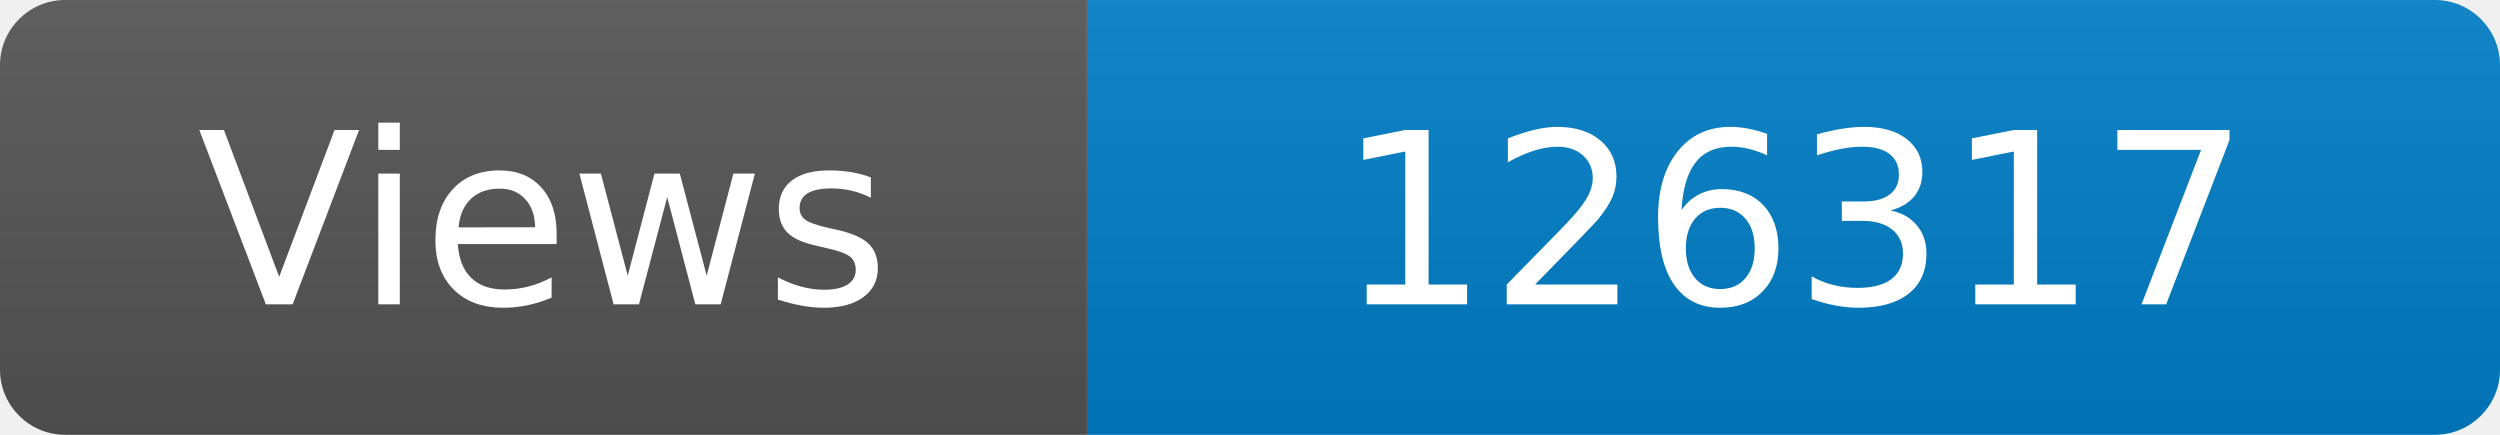
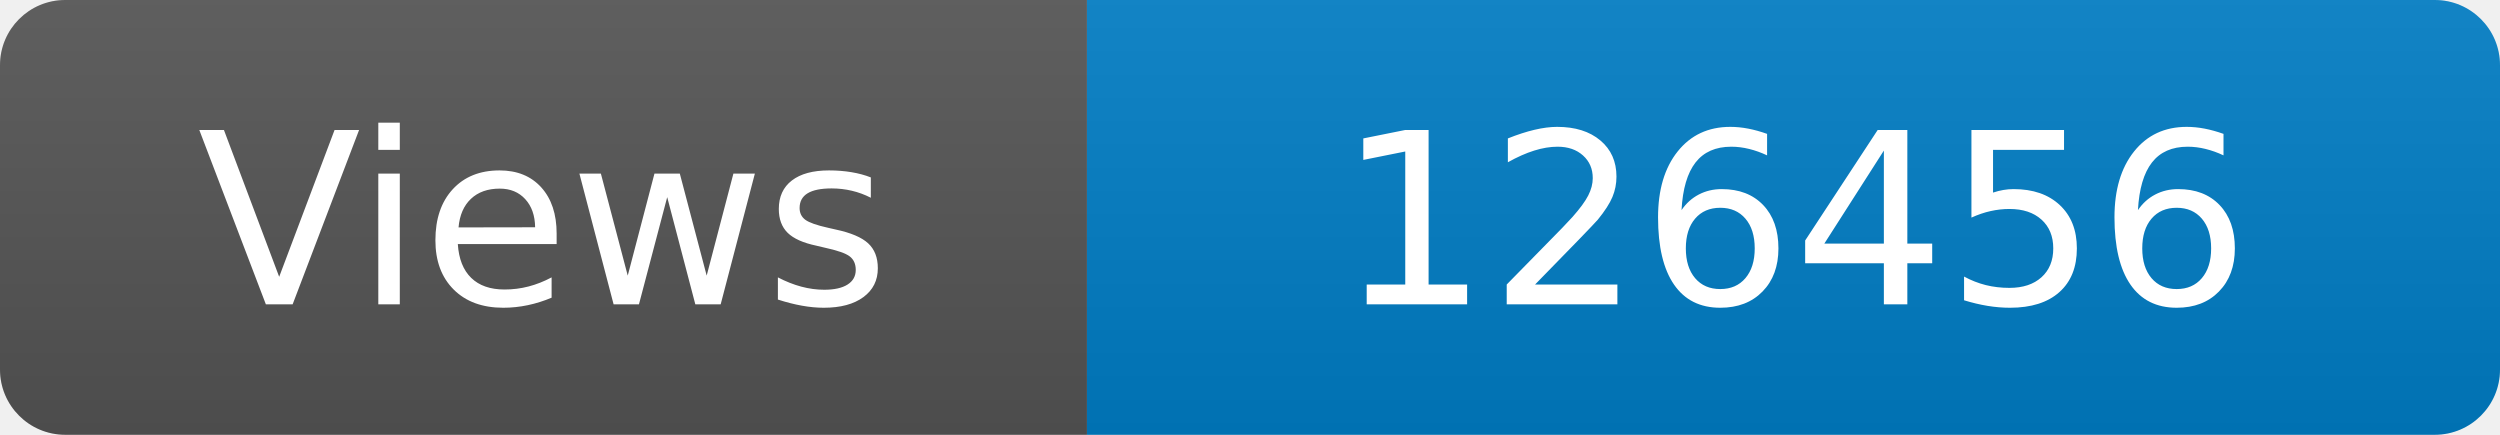
<svg xmlns="http://www.w3.org/2000/svg" width="115" height="20" role="img" aria-label="Maintained?: yes">
  <linearGradient id="s" x2="0" y2="100%">
    <stop offset="0" stop-color="#bbb" stop-opacity=".1" />
    <stop offset="1" stop-opacity=".1" />
  </linearGradient>
  <clipPath id="r">
    <rect width="115" height="20" rx="3" fill="#fff" />
  </clipPath>
  <g clip-path="url(#r)">
    <rect width="50" height="20" fill="#555" />
    <rect x="50" width="160" height="20" fill="#007ec6" />
    <rect width="115" height="20" fill="url(#s)" />
  </g>
  <g fill="#fff" text-anchor="middle" font-family="Verdana,Geneva,DejaVu Sans,sans-serif" font-size="110">
    <text x="250" y="140" transform="scale(.1)" fill="#fff">Views</text>
-     <text x="825" y="140" transform="scale(.1)" fill="#fff">126317</text>
+     <text x="825" y="140" transform="scale(.1)" fill="#fff">126456</text>
  </g>
</svg>
